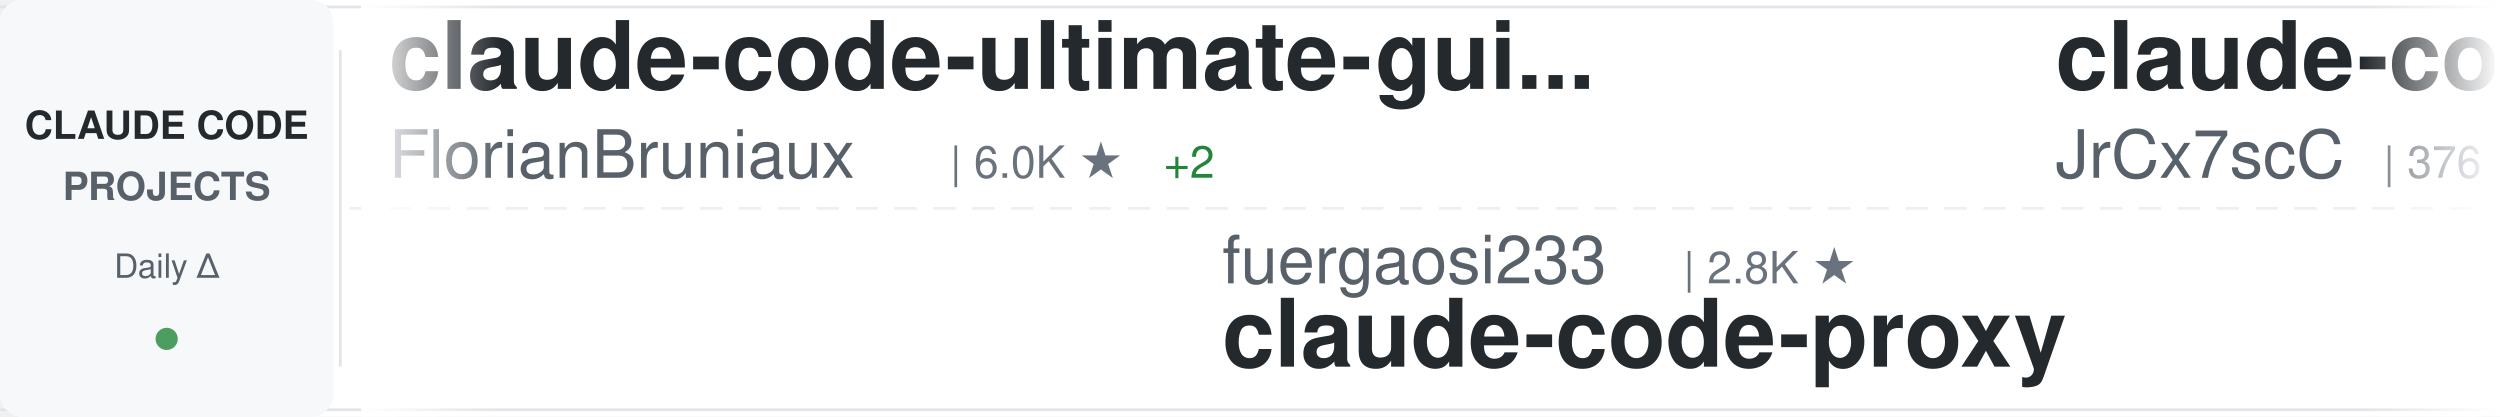
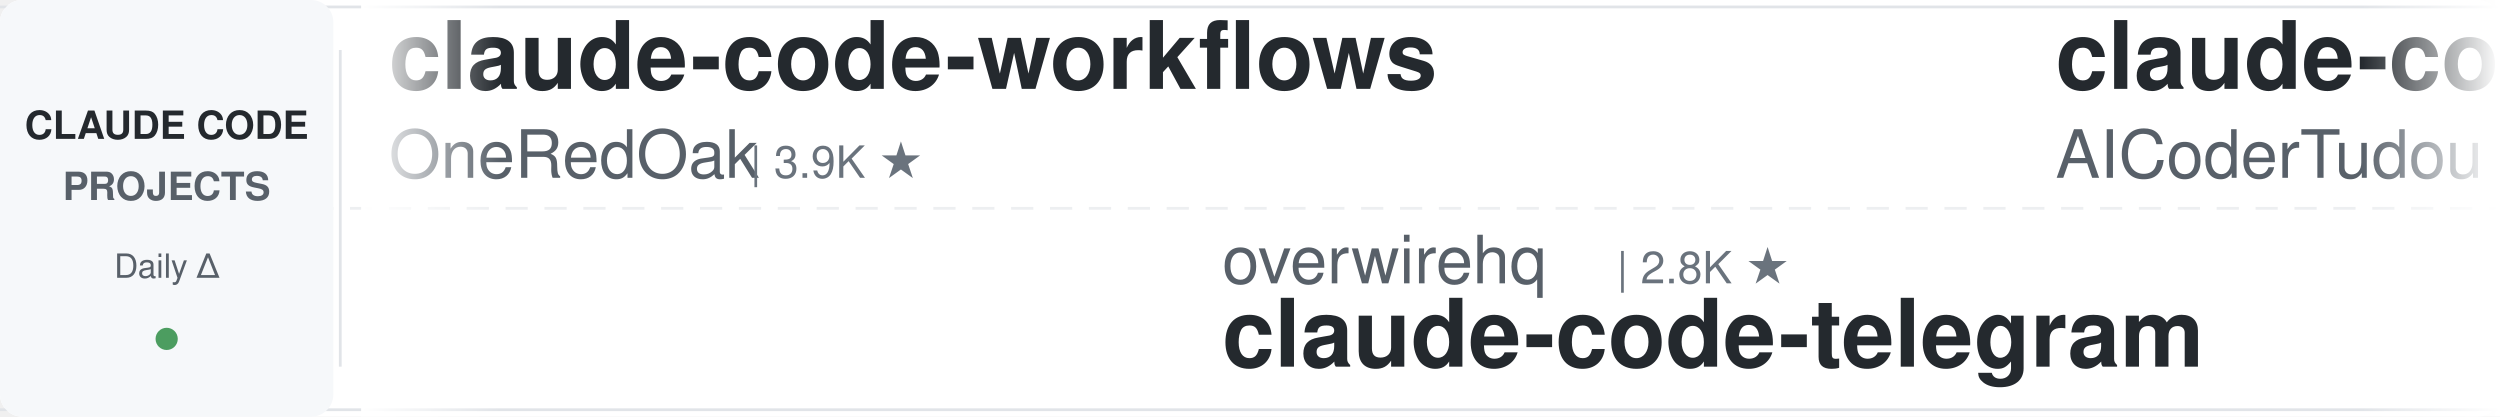
<svg xmlns="http://www.w3.org/2000/svg" width="900" height="150">
  <defs>
    <linearGradient id="awesomeLeftFade" x1="0%" y1="0%" x2="100%" y2="0%">
      <stop offset="0%" style="stop-color:#ffffff;stop-opacity:1" />
      <stop offset="100%" style="stop-color:#ffffff;stop-opacity:0" />
    </linearGradient>
    <linearGradient id="awesomeRightFade" x1="0%" y1="0%" x2="100%" y2="0%">
      <stop offset="0%" style="stop-color:#ffffff;stop-opacity:0" />
      <stop offset="100%" style="stop-color:#ffffff;stop-opacity:1" />
    </linearGradient>
  </defs>
  <rect width="900" height="150" fill="#ffffff" rx="8" />
  <rect x="0" y="2" width="900" height="1" fill="#e1e4e8" />
  <rect x="0" y="147" width="900" height="1" fill="#e1e4e8" />
  <line x1="0" y1="75" x2="900" y2="75" stroke="#e1e4e8" stroke-width="1" stroke-dasharray="8 6" opacity="0.6" />
  <rect x="0" y="0" width="120" height="150" fill="#f6f8fa" rx="8" />
  <text x="60" y="50" font-family="-apple-system, BlinkMacSystemFont, 'Segoe UI', Helvetica, Arial, sans-serif" font-size="14" font-weight="600" fill="#24292e" text-anchor="middle">CLAUDE CODE</text>
  <text x="60" y="72" font-family="-apple-system, BlinkMacSystemFont, 'Segoe UI', Helvetica, Arial, sans-serif" font-size="14" font-weight="600" fill="#586069" text-anchor="middle">PROJECTS</text>
  <text x="60" y="100" font-family="-apple-system, BlinkMacSystemFont, 'Segoe UI', Helvetica, Arial, sans-serif" font-size="12" font-weight="500" fill="#586069" text-anchor="middle">Daily Δ</text>
  <circle cx="60" cy="122" r="4" fill="#22863a" opacity="0.8" />
  <rect x="122" y="18" width="1" height="114" fill="#e1e4e8" />
  <clipPath id="awesomeTickerClip">
    <rect x="130" y="0" width="770" height="150" />
  </clipPath>
  <g clip-path="url(#awesomeTickerClip)">
    <g id="awesomeTickerItems">
      <animateTransform attributeName="transform" attributeType="XML" type="translate" from="0 0" to="-3000 0" dur="54s" repeatCount="indefinite" />
      <g transform="translate(0, 0)">
-         <text x="140" y="32" font-family="-apple-system, BlinkMacSystemFont, 'Segoe UI', Helvetica, Arial, sans-serif" font-size="34" font-weight="600" fill="#24292e">claude-code-ultimate-gui...</text>
-         <text x="140" y="64" font-family="-apple-system, BlinkMacSystemFont, 'Segoe UI', Helvetica, Arial, sans-serif" font-size="24" font-weight="400" fill="#586069">FlorianBruniaux</text>
-         <text x="342" y="64" font-family="-apple-system, BlinkMacSystemFont, 'Segoe UI', Helvetica, Arial, sans-serif" font-size="16" font-weight="500" fill="#6a737d">| 6.0K ★</text>
-         <text x="419" y="64" font-family="-apple-system, BlinkMacSystemFont, 'Segoe UI', Helvetica, Arial, sans-serif" font-size="16" font-weight="500" fill="#22863a"> +2</text>
+         <text x="140" y="32" font-family="-apple-system, BlinkMacSystemFont, 'Segoe UI', Helvetica, Arial, sans-serif" font-size="34" font-weight="600" fill="#24292e">claude-code-workflows</text>
+         <text x="140" y="64" font-family="-apple-system, BlinkMacSystemFont, 'Segoe UI', Helvetica, Arial, sans-serif" font-size="24" font-weight="400" fill="#586069">OneRedOak</text>
+         <text x="270" y="64" font-family="-apple-system, BlinkMacSystemFont, 'Segoe UI', Helvetica, Arial, sans-serif" font-size="16" font-weight="500" fill="#6a737d">| 3.9K ★</text>
      </g>
      <g transform="translate(300, 0)">
-         <text x="140" y="102" font-family="-apple-system, BlinkMacSystemFont, 'Segoe UI', Helvetica, Arial, sans-serif" font-size="24" font-weight="400" fill="#586069">fuergaosi233</text>
-         <text x="306" y="102" font-family="-apple-system, BlinkMacSystemFont, 'Segoe UI', Helvetica, Arial, sans-serif" font-size="16" font-weight="500" fill="#6a737d">| 2.8K ★</text>
-         <text x="140" y="132" font-family="-apple-system, BlinkMacSystemFont, 'Segoe UI', Helvetica, Arial, sans-serif" font-size="34" font-weight="600" fill="#24292e">claude-code-proxy</text>
+         <text x="140" y="102" font-family="-apple-system, BlinkMacSystemFont, 'Segoe UI', Helvetica, Arial, sans-serif" font-size="24" font-weight="400" fill="#586069">overwirehq</text>
+         <text x="282" y="102" font-family="-apple-system, BlinkMacSystemFont, 'Segoe UI', Helvetica, Arial, sans-serif" font-size="16" font-weight="500" fill="#6a737d">| 2.8K ★</text>
+         <text x="140" y="132" font-family="-apple-system, BlinkMacSystemFont, 'Segoe UI', Helvetica, Arial, sans-serif" font-size="34" font-weight="600" fill="#24292e">claude-code-telegram</text>
      </g>
      <g transform="translate(600, 0)">
-         <text x="140" y="32" font-family="-apple-system, BlinkMacSystemFont, 'Segoe UI', Helvetica, Arial, sans-serif" font-size="34" font-weight="600" fill="#24292e">claude-code-source</text>
-         <text x="140" y="64" font-family="-apple-system, BlinkMacSystemFont, 'Segoe UI', Helvetica, Arial, sans-serif" font-size="24" font-weight="400" fill="#586069">JrCx7scC</text>
-         <text x="258" y="64" font-family="-apple-system, BlinkMacSystemFont, 'Segoe UI', Helvetica, Arial, sans-serif" font-size="16" font-weight="500" fill="#6a737d">| 376 ★</text>
+         <text x="140" y="32" font-family="-apple-system, BlinkMacSystemFont, 'Segoe UI', Helvetica, Arial, sans-serif" font-size="34" font-weight="600" fill="#24292e">claude-code-tudou</text>
+         <text x="140" y="64" font-family="-apple-system, BlinkMacSystemFont, 'Segoe UI', Helvetica, Arial, sans-serif" font-size="24" font-weight="400" fill="#586069">AICoderTudou</text>
+         <text x="306" y="64" font-family="-apple-system, BlinkMacSystemFont, 'Segoe UI', Helvetica, Arial, sans-serif" font-size="16" font-weight="500" fill="#6a737d">| 494 ★</text>
      </g>
      <g transform="translate(900, 0)">
-         <text x="140" y="102" font-family="-apple-system, BlinkMacSystemFont, 'Segoe UI', Helvetica, Arial, sans-serif" font-size="24" font-weight="400" fill="#586069">multica-ai</text>
-         <text x="282" y="102" font-family="-apple-system, BlinkMacSystemFont, 'Segoe UI', Helvetica, Arial, sans-serif" font-size="16" font-weight="500" fill="#6a737d">| 213.7K ★</text>
-         <text x="377" y="102" font-family="-apple-system, BlinkMacSystemFont, 'Segoe UI', Helvetica, Arial, sans-serif" font-size="16" font-weight="500" fill="#22863a"> +31</text>
-         <text x="140" y="132" font-family="-apple-system, BlinkMacSystemFont, 'Segoe UI', Helvetica, Arial, sans-serif" font-size="34" font-weight="600" fill="#24292e">andrej-karpathy-skills</text>
+         <text x="140" y="102" font-family="-apple-system, BlinkMacSystemFont, 'Segoe UI', Helvetica, Arial, sans-serif" font-size="24" font-weight="400" fill="#586069">shareAI-lab</text>
+         <text x="294" y="102" font-family="-apple-system, BlinkMacSystemFont, 'Segoe UI', Helvetica, Arial, sans-serif" font-size="16" font-weight="500" fill="#6a737d">| 77.1K ★</text>
+         <text x="380" y="102" font-family="-apple-system, BlinkMacSystemFont, 'Segoe UI', Helvetica, Arial, sans-serif" font-size="16" font-weight="500" fill="#22863a"> +17</text>
+         <text x="140" y="132" font-family="-apple-system, BlinkMacSystemFont, 'Segoe UI', Helvetica, Arial, sans-serif" font-size="34" font-weight="600" fill="#24292e">learn-claude-code</text>
      </g>
      <g transform="translate(1200, 0)">
-         <text x="140" y="32" font-family="-apple-system, BlinkMacSystemFont, 'Segoe UI', Helvetica, Arial, sans-serif" font-size="34" font-weight="600" fill="#24292e">skills</text>
-         <text x="140" y="64" font-family="-apple-system, BlinkMacSystemFont, 'Segoe UI', Helvetica, Arial, sans-serif" font-size="24" font-weight="400" fill="#586069">anthropics</text>
-         <text x="282" y="64" font-family="-apple-system, BlinkMacSystemFont, 'Segoe UI', Helvetica, Arial, sans-serif" font-size="16" font-weight="500" fill="#6a737d">| 176.9K ★</text>
-         <text x="377" y="64" font-family="-apple-system, BlinkMacSystemFont, 'Segoe UI', Helvetica, Arial, sans-serif" font-size="16" font-weight="500" fill="#22863a"> +10</text>
+         <text x="140" y="32" font-family="-apple-system, BlinkMacSystemFont, 'Segoe UI', Helvetica, Arial, sans-serif" font-size="34" font-weight="600" fill="#24292e">claude-code-settings</text>
+         <text x="140" y="64" font-family="-apple-system, BlinkMacSystemFont, 'Segoe UI', Helvetica, Arial, sans-serif" font-size="24" font-weight="400" fill="#586069">feiskyer</text>
+         <text x="258" y="64" font-family="-apple-system, BlinkMacSystemFont, 'Segoe UI', Helvetica, Arial, sans-serif" font-size="16" font-weight="500" fill="#6a737d">| 1.7K ★</text>
      </g>
      <g transform="translate(1500, 0)">
-         <text x="140" y="102" font-family="-apple-system, BlinkMacSystemFont, 'Segoe UI', Helvetica, Arial, sans-serif" font-size="24" font-weight="400" fill="#586069">anthropics</text>
-         <text x="282" y="102" font-family="-apple-system, BlinkMacSystemFont, 'Segoe UI', Helvetica, Arial, sans-serif" font-size="16" font-weight="500" fill="#6a737d">| 8.9K ★</text>
-         <text x="359" y="102" font-family="-apple-system, BlinkMacSystemFont, 'Segoe UI', Helvetica, Arial, sans-serif" font-size="16" font-weight="500" fill="#22863a"> +2</text>
-         <text x="140" y="132" font-family="-apple-system, BlinkMacSystemFont, 'Segoe UI', Helvetica, Arial, sans-serif" font-size="34" font-weight="600" fill="#24292e">claude-code-action</text>
+         <text x="140" y="102" font-family="-apple-system, BlinkMacSystemFont, 'Segoe UI', Helvetica, Arial, sans-serif" font-size="24" font-weight="400" fill="#586069">zebbern</text>
+         <text x="246" y="102" font-family="-apple-system, BlinkMacSystemFont, 'Segoe UI', Helvetica, Arial, sans-serif" font-size="16" font-weight="500" fill="#6a737d">| 4.6K ★</text>
+         <text x="323" y="102" font-family="-apple-system, BlinkMacSystemFont, 'Segoe UI', Helvetica, Arial, sans-serif" font-size="16" font-weight="500" fill="#22863a"> +1</text>
+         <text x="140" y="132" font-family="-apple-system, BlinkMacSystemFont, 'Segoe UI', Helvetica, Arial, sans-serif" font-size="34" font-weight="600" fill="#24292e">claude-code-guide</text>
      </g>
      <g transform="translate(1800, 0)">
-         <text x="140" y="32" font-family="-apple-system, BlinkMacSystemFont, 'Segoe UI', Helvetica, Arial, sans-serif" font-size="34" font-weight="600" fill="#24292e">claude-code-engineering</text>
-         <text x="140" y="64" font-family="-apple-system, BlinkMacSystemFont, 'Segoe UI', Helvetica, Arial, sans-serif" font-size="24" font-weight="400" fill="#586069">huangjia2019</text>
-         <text x="306" y="64" font-family="-apple-system, BlinkMacSystemFont, 'Segoe UI', Helvetica, Arial, sans-serif" font-size="16" font-weight="500" fill="#6a737d">| 1.1K ★</text>
+         <text x="140" y="32" font-family="-apple-system, BlinkMacSystemFont, 'Segoe UI', Helvetica, Arial, sans-serif" font-size="34" font-weight="600" fill="#24292e">claude-code-sourcemap</text>
+         <text x="140" y="64" font-family="-apple-system, BlinkMacSystemFont, 'Segoe UI', Helvetica, Arial, sans-serif" font-size="24" font-weight="400" fill="#586069">ChinaSiro</text>
+         <text x="270" y="64" font-family="-apple-system, BlinkMacSystemFont, 'Segoe UI', Helvetica, Arial, sans-serif" font-size="16" font-weight="500" fill="#6a737d">| 9.7K ★</text>
+         <text x="347" y="64" font-family="-apple-system, BlinkMacSystemFont, 'Segoe UI', Helvetica, Arial, sans-serif" font-size="16" font-weight="500" fill="#22863a"> +1</text>
      </g>
      <g transform="translate(2100, 0)">
-         <text x="140" y="102" font-family="-apple-system, BlinkMacSystemFont, 'Segoe UI', Helvetica, Arial, sans-serif" font-size="24" font-weight="400" fill="#586069">OneRedOak</text>
-         <text x="270" y="102" font-family="-apple-system, BlinkMacSystemFont, 'Segoe UI', Helvetica, Arial, sans-serif" font-size="16" font-weight="500" fill="#6a737d">| 3.9K ★</text>
-         <text x="140" y="132" font-family="-apple-system, BlinkMacSystemFont, 'Segoe UI', Helvetica, Arial, sans-serif" font-size="34" font-weight="600" fill="#24292e">claude-code-workflows</text>
+         <text x="140" y="102" font-family="-apple-system, BlinkMacSystemFont, 'Segoe UI', Helvetica, Arial, sans-serif" font-size="24" font-weight="400" fill="#586069">anthropics</text>
+         <text x="282" y="102" font-family="-apple-system, BlinkMacSystemFont, 'Segoe UI', Helvetica, Arial, sans-serif" font-size="16" font-weight="500" fill="#6a737d">| 6.2K ★</text>
+         <text x="359" y="102" font-family="-apple-system, BlinkMacSystemFont, 'Segoe UI', Helvetica, Arial, sans-serif" font-size="16" font-weight="500" fill="#22863a"> +2</text>
+         <text x="140" y="132" font-family="-apple-system, BlinkMacSystemFont, 'Segoe UI', Helvetica, Arial, sans-serif" font-size="34" font-weight="600" fill="#24292e">claude-code-security-rev...</text>
      </g>
      <g transform="translate(2400, 0)">
-         <text x="140" y="32" font-family="-apple-system, BlinkMacSystemFont, 'Segoe UI', Helvetica, Arial, sans-serif" font-size="34" font-weight="600" fill="#24292e">claude-code-from-source</text>
-         <text x="140" y="64" font-family="-apple-system, BlinkMacSystemFont, 'Segoe UI', Helvetica, Arial, sans-serif" font-size="24" font-weight="400" fill="#586069">alejandrobalderas</text>
-         <text x="366" y="64" font-family="-apple-system, BlinkMacSystemFont, 'Segoe UI', Helvetica, Arial, sans-serif" font-size="16" font-weight="500" fill="#6a737d">| 2.8K ★</text>
+         <text x="140" y="32" font-family="-apple-system, BlinkMacSystemFont, 'Segoe UI', Helvetica, Arial, sans-serif" font-size="34" font-weight="600" fill="#24292e">ralph-claude-code</text>
+         <text x="140" y="64" font-family="-apple-system, BlinkMacSystemFont, 'Segoe UI', Helvetica, Arial, sans-serif" font-size="24" font-weight="400" fill="#586069">frankbria</text>
+         <text x="270" y="64" font-family="-apple-system, BlinkMacSystemFont, 'Segoe UI', Helvetica, Arial, sans-serif" font-size="16" font-weight="500" fill="#6a737d">| 9.6K ★</text>
+         <text x="347" y="64" font-family="-apple-system, BlinkMacSystemFont, 'Segoe UI', Helvetica, Arial, sans-serif" font-size="16" font-weight="500" fill="#22863a"> +1</text>
      </g>
      <g transform="translate(2700, 0)">
-         <text x="140" y="102" font-family="-apple-system, BlinkMacSystemFont, 'Segoe UI', Helvetica, Arial, sans-serif" font-size="24" font-weight="400" fill="#586069">asgeirtj</text>
-         <text x="258" y="102" font-family="-apple-system, BlinkMacSystemFont, 'Segoe UI', Helvetica, Arial, sans-serif" font-size="16" font-weight="500" fill="#6a737d">| 67.4K ★</text>
-         <text x="344" y="102" font-family="-apple-system, BlinkMacSystemFont, 'Segoe UI', Helvetica, Arial, sans-serif" font-size="16" font-weight="500" fill="#22863a"> +15</text>
-         <text x="140" y="132" font-family="-apple-system, BlinkMacSystemFont, 'Segoe UI', Helvetica, Arial, sans-serif" font-size="34" font-weight="600" fill="#24292e">system_prompts_leaks</text>
+         <text x="140" y="102" font-family="-apple-system, BlinkMacSystemFont, 'Segoe UI', Helvetica, Arial, sans-serif" font-size="24" font-weight="400" fill="#586069">hangsman</text>
+         <text x="258" y="102" font-family="-apple-system, BlinkMacSystemFont, 'Segoe UI', Helvetica, Arial, sans-serif" font-size="16" font-weight="500" fill="#6a737d">| 795 ★</text>
+         <text x="326" y="102" font-family="-apple-system, BlinkMacSystemFont, 'Segoe UI', Helvetica, Arial, sans-serif" font-size="16" font-weight="500" fill="#22863a"> +1</text>
+         <text x="140" y="132" font-family="-apple-system, BlinkMacSystemFont, 'Segoe UI', Helvetica, Arial, sans-serif" font-size="34" font-weight="600" fill="#24292e">claude-code-source</text>
      </g>
      <g transform="translate(3000, 0)">
-         <text x="140" y="32" font-family="-apple-system, BlinkMacSystemFont, 'Segoe UI', Helvetica, Arial, sans-serif" font-size="34" font-weight="600" fill="#24292e">claude-code-ultimate-gui...</text>
-         <text x="140" y="64" font-family="-apple-system, BlinkMacSystemFont, 'Segoe UI', Helvetica, Arial, sans-serif" font-size="24" font-weight="400" fill="#586069">FlorianBruniaux</text>
-         <text x="342" y="64" font-family="-apple-system, BlinkMacSystemFont, 'Segoe UI', Helvetica, Arial, sans-serif" font-size="16" font-weight="500" fill="#6a737d">| 6.0K ★</text>
-         <text x="419" y="64" font-family="-apple-system, BlinkMacSystemFont, 'Segoe UI', Helvetica, Arial, sans-serif" font-size="16" font-weight="500" fill="#22863a"> +2</text>
+         <text x="140" y="32" font-family="-apple-system, BlinkMacSystemFont, 'Segoe UI', Helvetica, Arial, sans-serif" font-size="34" font-weight="600" fill="#24292e">claude-code-workflows</text>
+         <text x="140" y="64" font-family="-apple-system, BlinkMacSystemFont, 'Segoe UI', Helvetica, Arial, sans-serif" font-size="24" font-weight="400" fill="#586069">OneRedOak</text>
+         <text x="270" y="64" font-family="-apple-system, BlinkMacSystemFont, 'Segoe UI', Helvetica, Arial, sans-serif" font-size="16" font-weight="500" fill="#6a737d">| 3.9K ★</text>
      </g>
      <g transform="translate(3300, 0)">
-         <text x="140" y="102" font-family="-apple-system, BlinkMacSystemFont, 'Segoe UI', Helvetica, Arial, sans-serif" font-size="24" font-weight="400" fill="#586069">fuergaosi233</text>
-         <text x="306" y="102" font-family="-apple-system, BlinkMacSystemFont, 'Segoe UI', Helvetica, Arial, sans-serif" font-size="16" font-weight="500" fill="#6a737d">| 2.8K ★</text>
-         <text x="140" y="132" font-family="-apple-system, BlinkMacSystemFont, 'Segoe UI', Helvetica, Arial, sans-serif" font-size="34" font-weight="600" fill="#24292e">claude-code-proxy</text>
+         <text x="140" y="102" font-family="-apple-system, BlinkMacSystemFont, 'Segoe UI', Helvetica, Arial, sans-serif" font-size="24" font-weight="400" fill="#586069">overwirehq</text>
+         <text x="282" y="102" font-family="-apple-system, BlinkMacSystemFont, 'Segoe UI', Helvetica, Arial, sans-serif" font-size="16" font-weight="500" fill="#6a737d">| 2.8K ★</text>
+         <text x="140" y="132" font-family="-apple-system, BlinkMacSystemFont, 'Segoe UI', Helvetica, Arial, sans-serif" font-size="34" font-weight="600" fill="#24292e">claude-code-telegram</text>
      </g>
      <g transform="translate(3600, 0)">
-         <text x="140" y="32" font-family="-apple-system, BlinkMacSystemFont, 'Segoe UI', Helvetica, Arial, sans-serif" font-size="34" font-weight="600" fill="#24292e">claude-code-source</text>
-         <text x="140" y="64" font-family="-apple-system, BlinkMacSystemFont, 'Segoe UI', Helvetica, Arial, sans-serif" font-size="24" font-weight="400" fill="#586069">JrCx7scC</text>
-         <text x="258" y="64" font-family="-apple-system, BlinkMacSystemFont, 'Segoe UI', Helvetica, Arial, sans-serif" font-size="16" font-weight="500" fill="#6a737d">| 376 ★</text>
+         <text x="140" y="32" font-family="-apple-system, BlinkMacSystemFont, 'Segoe UI', Helvetica, Arial, sans-serif" font-size="34" font-weight="600" fill="#24292e">claude-code-tudou</text>
+         <text x="140" y="64" font-family="-apple-system, BlinkMacSystemFont, 'Segoe UI', Helvetica, Arial, sans-serif" font-size="24" font-weight="400" fill="#586069">AICoderTudou</text>
+         <text x="306" y="64" font-family="-apple-system, BlinkMacSystemFont, 'Segoe UI', Helvetica, Arial, sans-serif" font-size="16" font-weight="500" fill="#6a737d">| 494 ★</text>
      </g>
      <g transform="translate(3900, 0)">
-         <text x="140" y="102" font-family="-apple-system, BlinkMacSystemFont, 'Segoe UI', Helvetica, Arial, sans-serif" font-size="24" font-weight="400" fill="#586069">multica-ai</text>
-         <text x="282" y="102" font-family="-apple-system, BlinkMacSystemFont, 'Segoe UI', Helvetica, Arial, sans-serif" font-size="16" font-weight="500" fill="#6a737d">| 213.7K ★</text>
-         <text x="377" y="102" font-family="-apple-system, BlinkMacSystemFont, 'Segoe UI', Helvetica, Arial, sans-serif" font-size="16" font-weight="500" fill="#22863a"> +31</text>
-         <text x="140" y="132" font-family="-apple-system, BlinkMacSystemFont, 'Segoe UI', Helvetica, Arial, sans-serif" font-size="34" font-weight="600" fill="#24292e">andrej-karpathy-skills</text>
+         <text x="140" y="102" font-family="-apple-system, BlinkMacSystemFont, 'Segoe UI', Helvetica, Arial, sans-serif" font-size="24" font-weight="400" fill="#586069">shareAI-lab</text>
+         <text x="294" y="102" font-family="-apple-system, BlinkMacSystemFont, 'Segoe UI', Helvetica, Arial, sans-serif" font-size="16" font-weight="500" fill="#6a737d">| 77.1K ★</text>
+         <text x="380" y="102" font-family="-apple-system, BlinkMacSystemFont, 'Segoe UI', Helvetica, Arial, sans-serif" font-size="16" font-weight="500" fill="#22863a"> +17</text>
+         <text x="140" y="132" font-family="-apple-system, BlinkMacSystemFont, 'Segoe UI', Helvetica, Arial, sans-serif" font-size="34" font-weight="600" fill="#24292e">learn-claude-code</text>
      </g>
    </g>
  </g>
  <rect x="130" y="0" width="50" height="150" fill="url(#awesomeLeftFade)" />
  <rect x="850" y="0" width="50" height="150" fill="url(#awesomeRightFade)" />
</svg>
